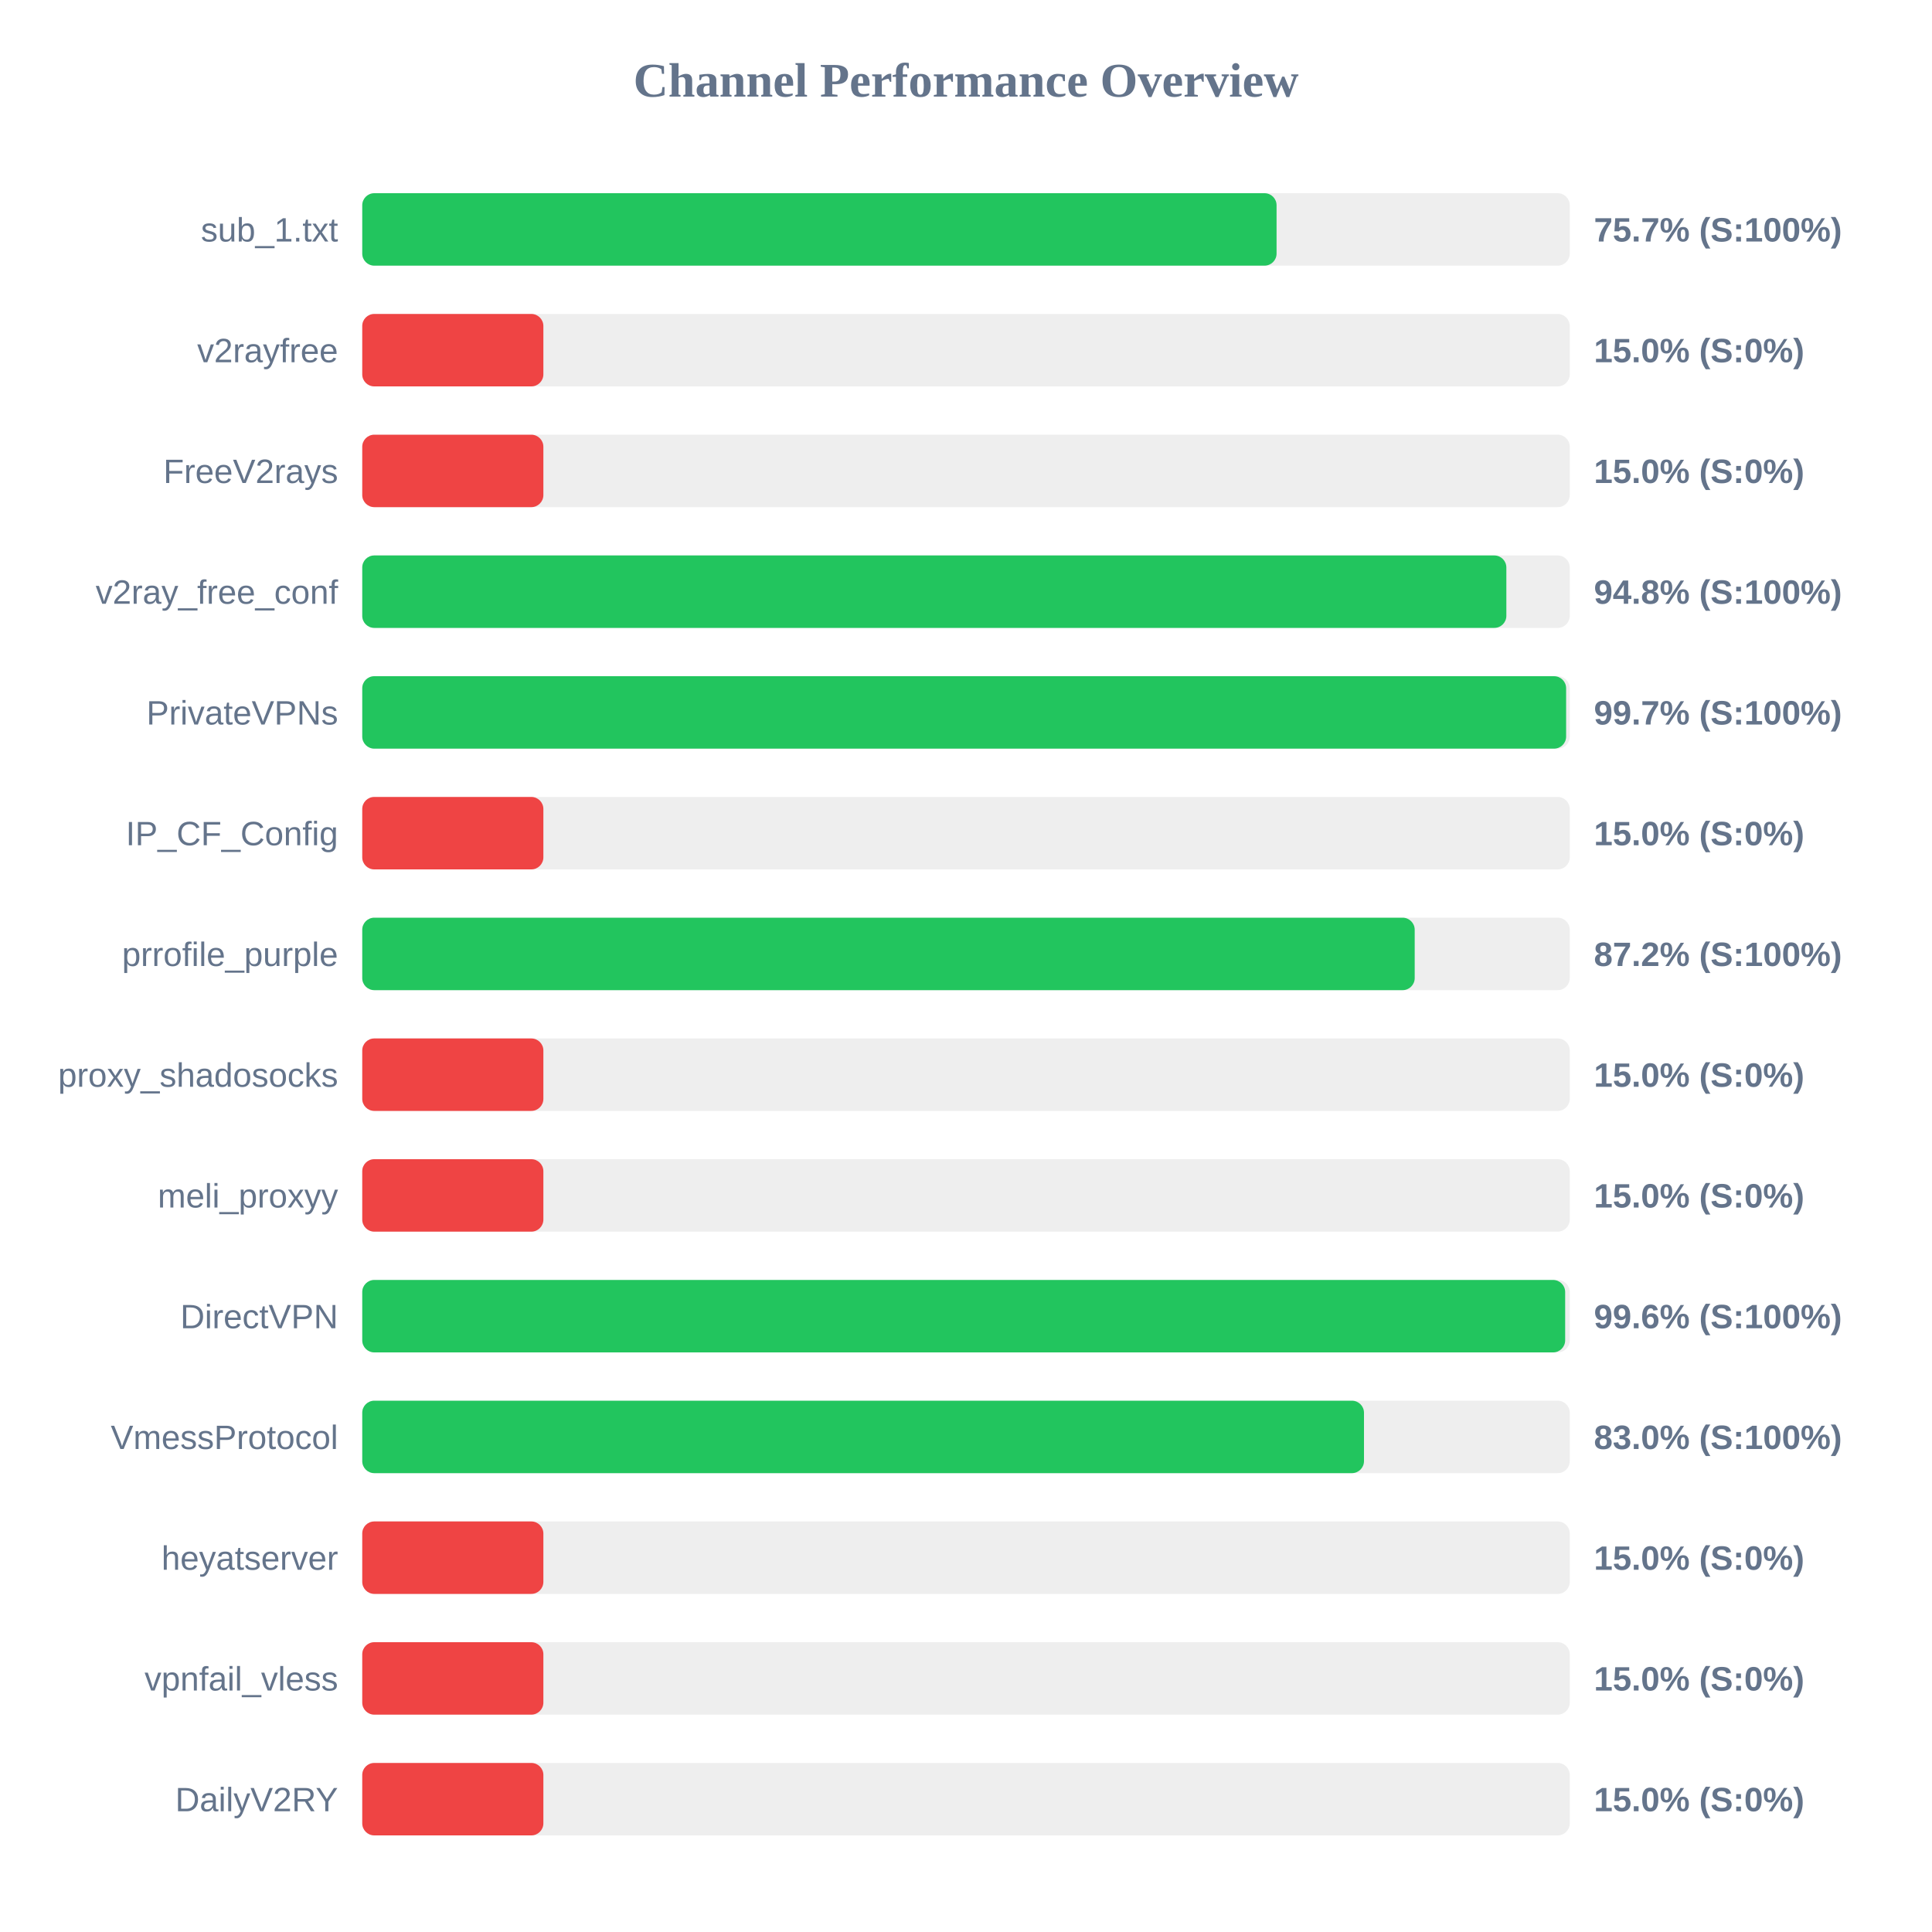
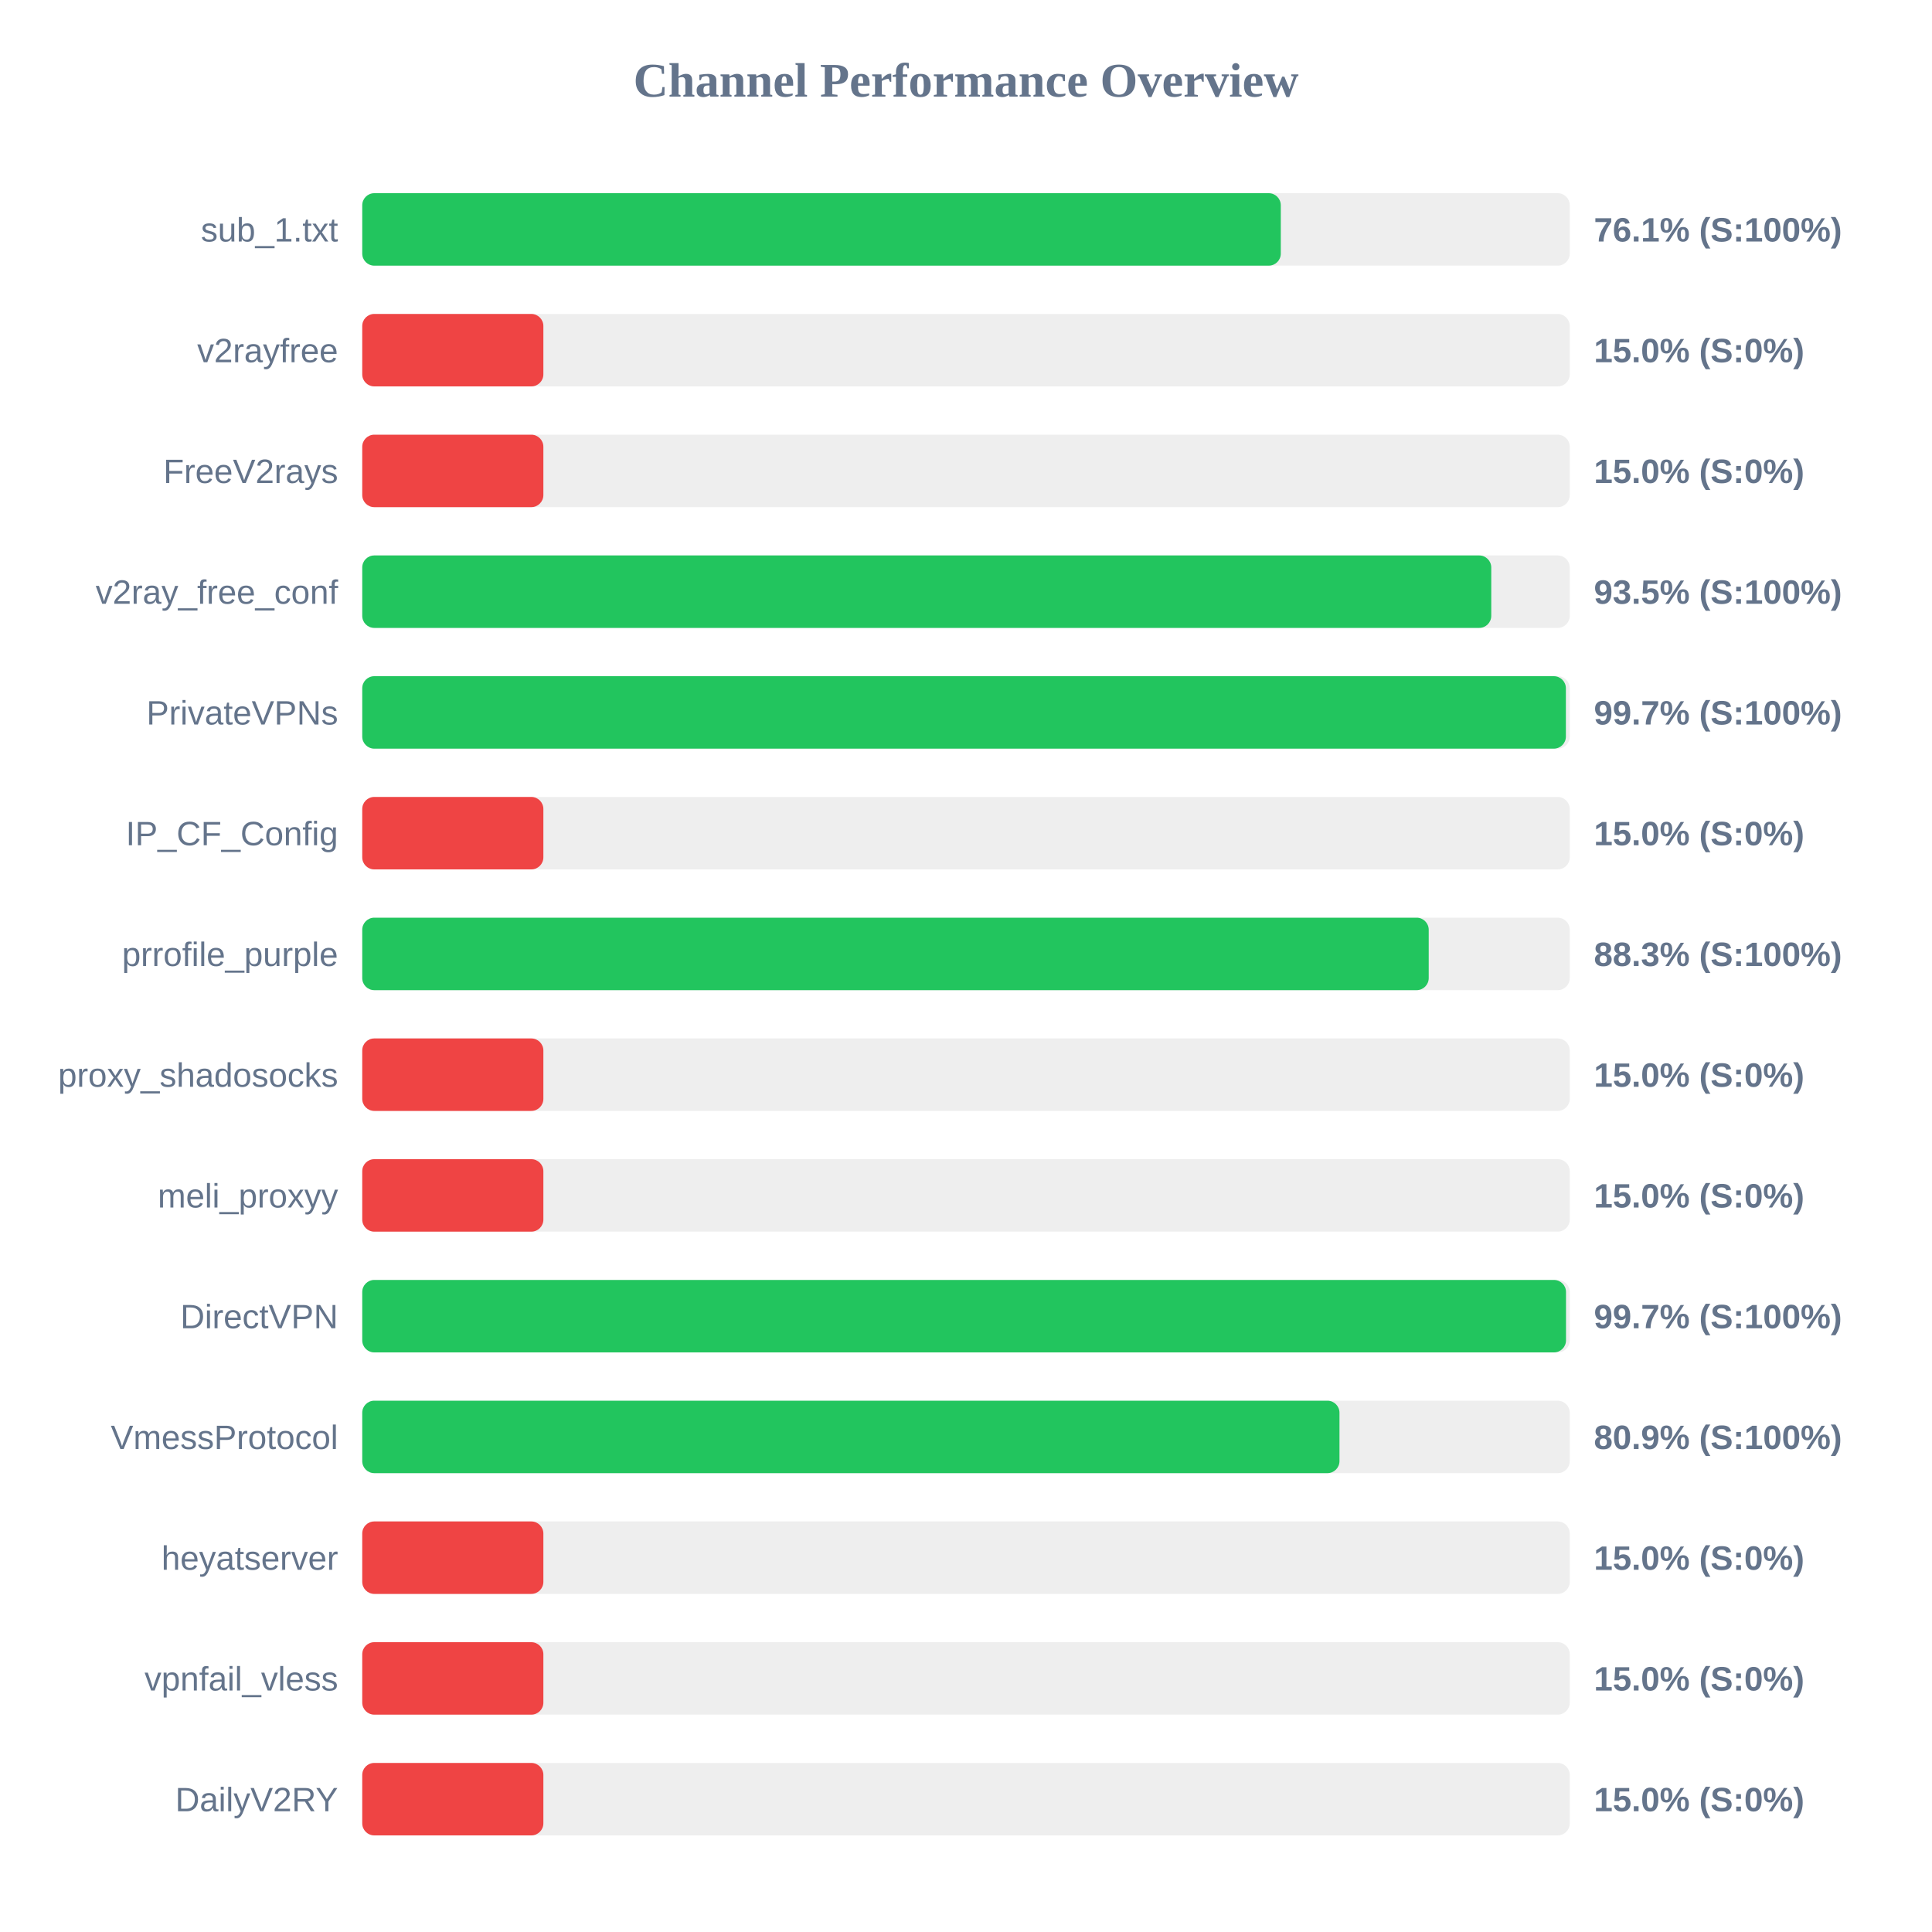
<svg xmlns="http://www.w3.org/2000/svg" width="800" height="800" version="1.1">
  <style>
        .row { font: 14px Arial; fill: #64748b; }
        .score { font: bold 14px Arial; fill: #64748b; }
    </style>
  <text x="400" y="40" text-anchor="middle" font-size="20px" font-weight="bold" fill="#64748b">Channel Performance Overview</text>
  <rect x="150" y="80" width="500" height="30" fill="#eee" rx="5" />
-   <rect x="150" y="80" width="378.6" height="30" fill="#22c55e" rx="5" />
+   <rect x="150" y="80" width="380.35" height="30" fill="#22c55e" rx="5" />
  <text x="140" y="100" text-anchor="end" class="row">sub_1.txt</text>
-   <text x="660" y="100" text-anchor="start" class="score">75.7% (S:100%)</text>
+   <text x="660" y="100" text-anchor="start" class="score">76.1% (S:100%)</text>
  <rect x="150" y="130" width="500" height="30" fill="#eee" rx="5" />
  <rect x="150" y="130" width="75.0" height="30" fill="#ef4444" rx="5" />
  <text x="140" y="150" text-anchor="end" class="row">v2rayfree</text>
  <text x="660" y="150" text-anchor="start" class="score">15.0% (S:0%)</text>
  <rect x="150" y="180" width="500" height="30" fill="#eee" rx="5" />
  <rect x="150" y="180" width="75.0" height="30" fill="#ef4444" rx="5" />
  <text x="140" y="200" text-anchor="end" class="row">FreeV2rays</text>
  <text x="660" y="200" text-anchor="start" class="score">15.0% (S:0%)</text>
  <rect x="150" y="230" width="500" height="30" fill="#eee" rx="5" />
-   <rect x="150" y="230" width="473.75" height="30" fill="#22c55e" rx="5" />
+   <rect x="150" y="230" width="467.5" height="30" fill="#22c55e" rx="5" />
  <text x="140" y="250" text-anchor="end" class="row">v2ray_free_conf</text>
-   <text x="660" y="250" text-anchor="start" class="score">94.8% (S:100%)</text>
+   <text x="660" y="250" text-anchor="start" class="score">93.5% (S:100%)</text>
  <rect x="150" y="280" width="500" height="30" fill="#eee" rx="5" />
-   <rect x="150" y="280" width="498.5" height="30" fill="#22c55e" rx="5" />
+   <rect x="150" y="280" width="498.4" height="30" fill="#22c55e" rx="5" />
  <text x="140" y="300" text-anchor="end" class="row">PrivateVPNs</text>
  <text x="660" y="300" text-anchor="start" class="score">99.7% (S:100%)</text>
  <rect x="150" y="330" width="500" height="30" fill="#eee" rx="5" />
  <rect x="150" y="330" width="75.0" height="30" fill="#ef4444" rx="5" />
  <text x="140" y="350" text-anchor="end" class="row">IP_CF_Config</text>
  <text x="660" y="350" text-anchor="start" class="score">15.0% (S:0%)</text>
  <rect x="150" y="380" width="500" height="30" fill="#eee" rx="5" />
-   <rect x="150" y="380" width="435.8" height="30" fill="#22c55e" rx="5" />
+   <rect x="150" y="380" width="441.6" height="30" fill="#22c55e" rx="5" />
  <text x="140" y="400" text-anchor="end" class="row">prrofile_purple</text>
-   <text x="660" y="400" text-anchor="start" class="score">87.2% (S:100%)</text>
+   <text x="660" y="400" text-anchor="start" class="score">88.3% (S:100%)</text>
  <rect x="150" y="430" width="500" height="30" fill="#eee" rx="5" />
  <rect x="150" y="430" width="75.0" height="30" fill="#ef4444" rx="5" />
  <text x="140" y="450" text-anchor="end" class="row">proxy_shadosocks</text>
  <text x="660" y="450" text-anchor="start" class="score">15.0% (S:0%)</text>
  <rect x="150" y="480" width="500" height="30" fill="#eee" rx="5" />
  <rect x="150" y="480" width="75.0" height="30" fill="#ef4444" rx="5" />
  <text x="140" y="500" text-anchor="end" class="row">meli_proxyy</text>
  <text x="660" y="500" text-anchor="start" class="score">15.0% (S:0%)</text>
  <rect x="150" y="530" width="500" height="30" fill="#eee" rx="5" />
-   <rect x="150" y="530" width="498.1" height="30" fill="#22c55e" rx="5" />
+   <rect x="150" y="530" width="498.45" height="30" fill="#22c55e" rx="5" />
  <text x="140" y="550" text-anchor="end" class="row">DirectVPN</text>
-   <text x="660" y="550" text-anchor="start" class="score">99.6% (S:100%)</text>
+   <text x="660" y="550" text-anchor="start" class="score">99.7% (S:100%)</text>
  <rect x="150" y="580" width="500" height="30" fill="#eee" rx="5" />
-   <rect x="150" y="580" width="414.8" height="30" fill="#22c55e" rx="5" />
+   <rect x="150" y="580" width="404.65" height="30" fill="#22c55e" rx="5" />
  <text x="140" y="600" text-anchor="end" class="row">VmessProtocol</text>
-   <text x="660" y="600" text-anchor="start" class="score">83.0% (S:100%)</text>
+   <text x="660" y="600" text-anchor="start" class="score">80.9% (S:100%)</text>
  <rect x="150" y="630" width="500" height="30" fill="#eee" rx="5" />
  <rect x="150" y="630" width="75.0" height="30" fill="#ef4444" rx="5" />
  <text x="140" y="650" text-anchor="end" class="row">heyatserver</text>
  <text x="660" y="650" text-anchor="start" class="score">15.0% (S:0%)</text>
  <rect x="150" y="680" width="500" height="30" fill="#eee" rx="5" />
  <rect x="150" y="680" width="75.0" height="30" fill="#ef4444" rx="5" />
  <text x="140" y="700" text-anchor="end" class="row">vpnfail_vless</text>
  <text x="660" y="700" text-anchor="start" class="score">15.0% (S:0%)</text>
  <rect x="150" y="730" width="500" height="30" fill="#eee" rx="5" />
  <rect x="150" y="730" width="75.0" height="30" fill="#ef4444" rx="5" />
  <text x="140" y="750" text-anchor="end" class="row">DailyV2RY</text>
  <text x="660" y="750" text-anchor="start" class="score">15.0% (S:0%)</text>
</svg>
